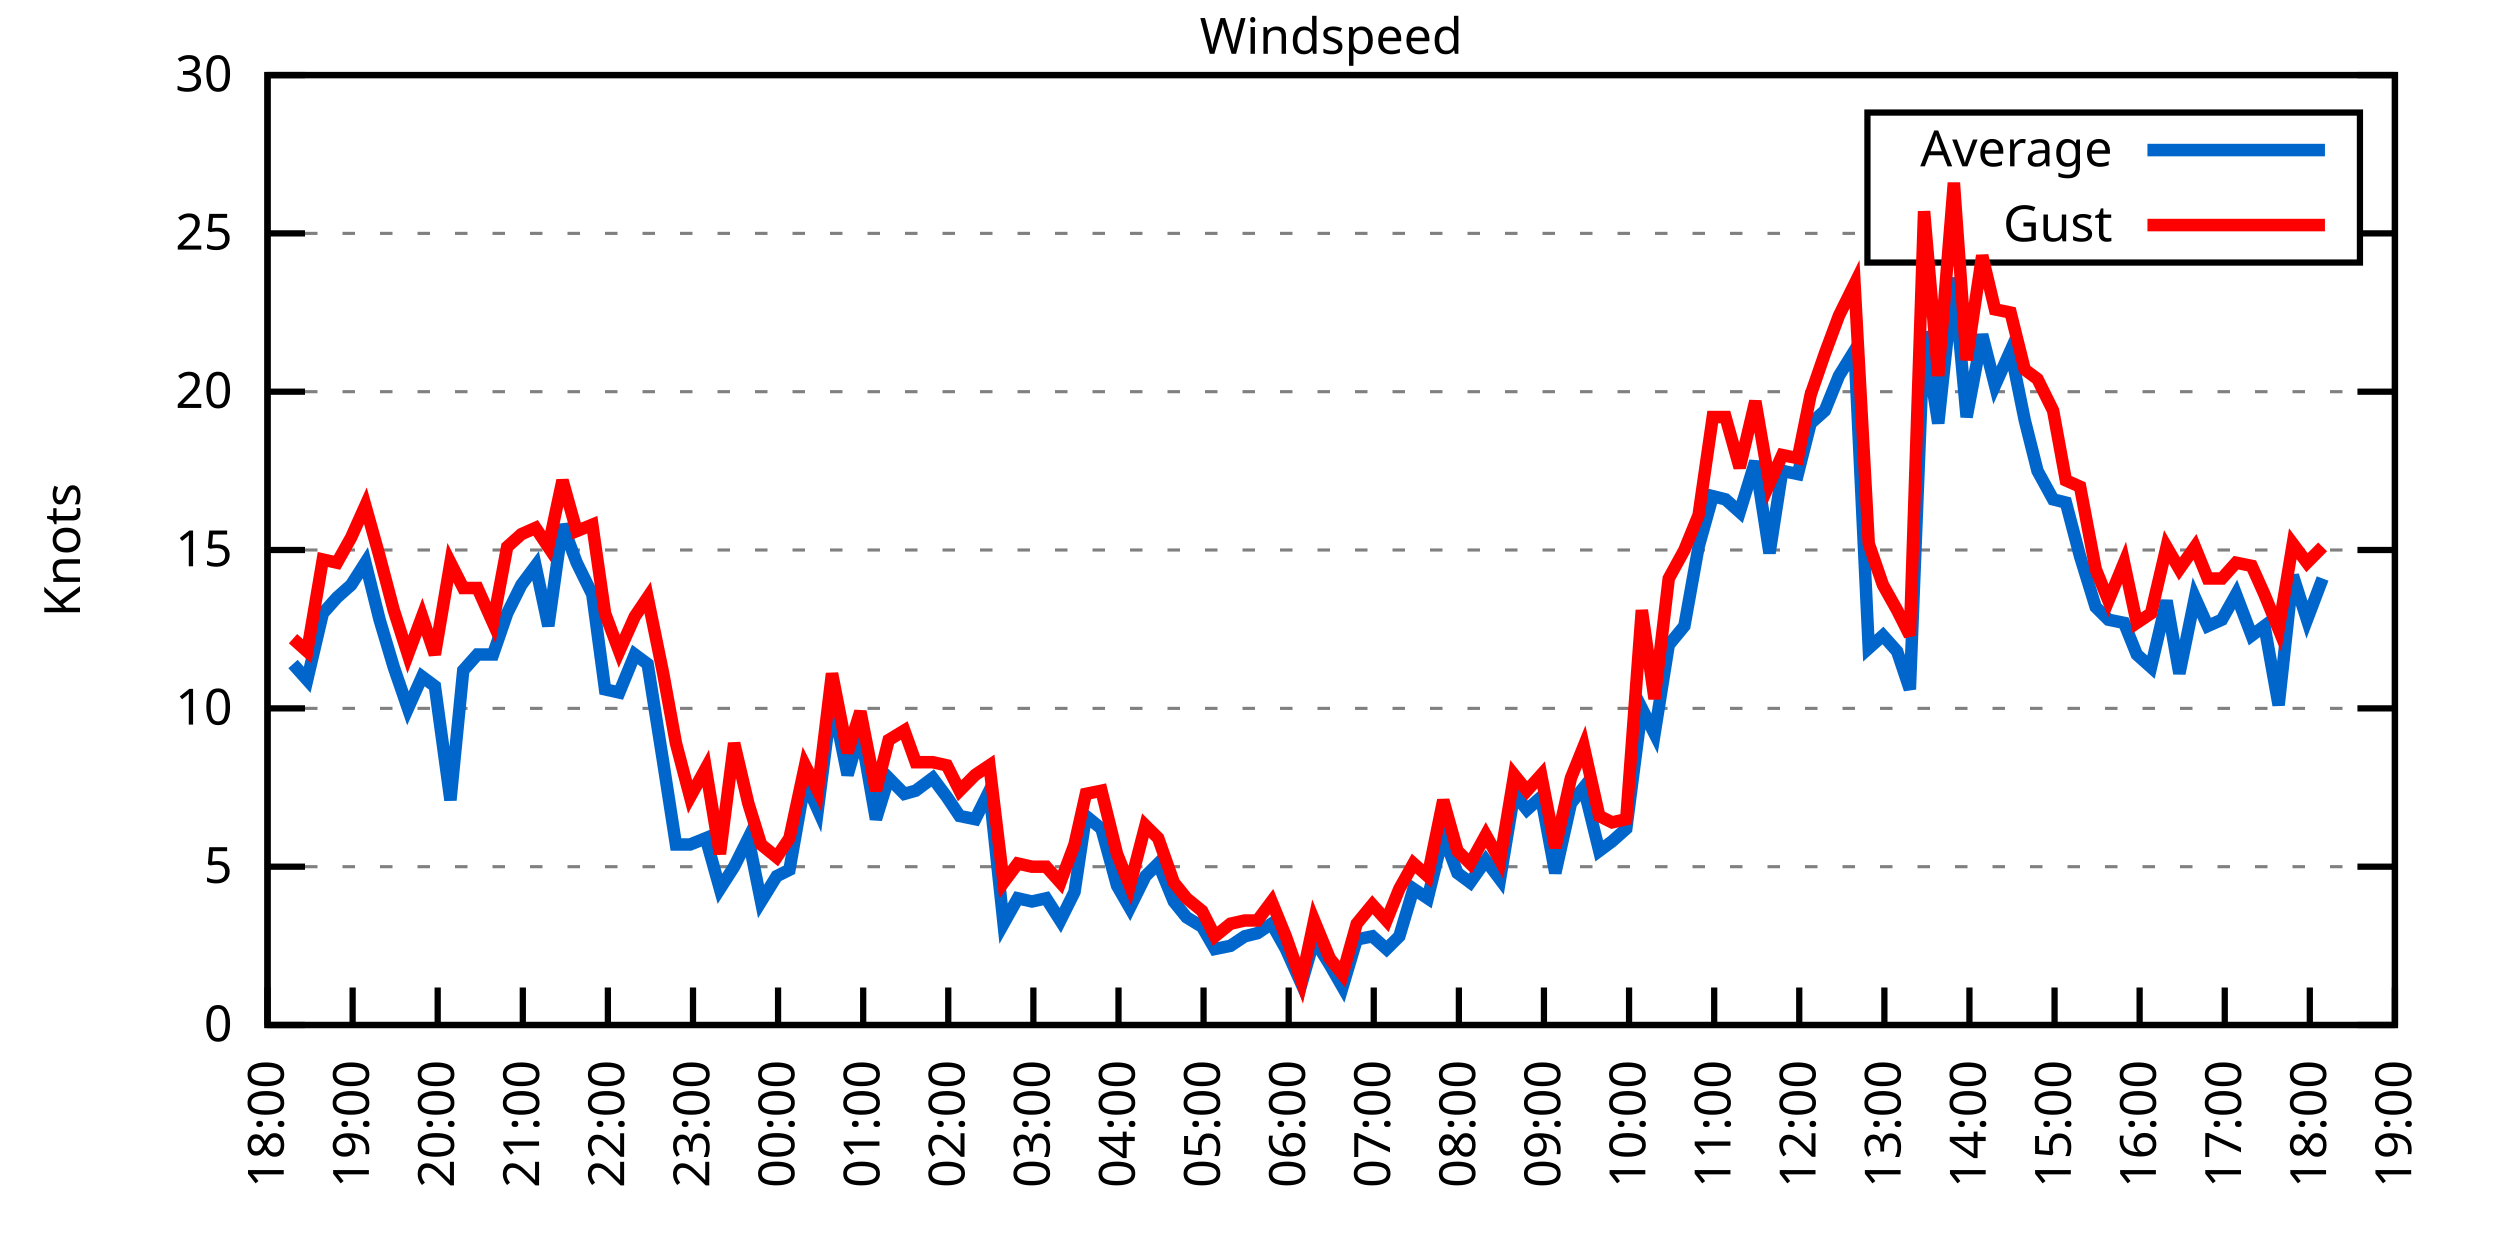
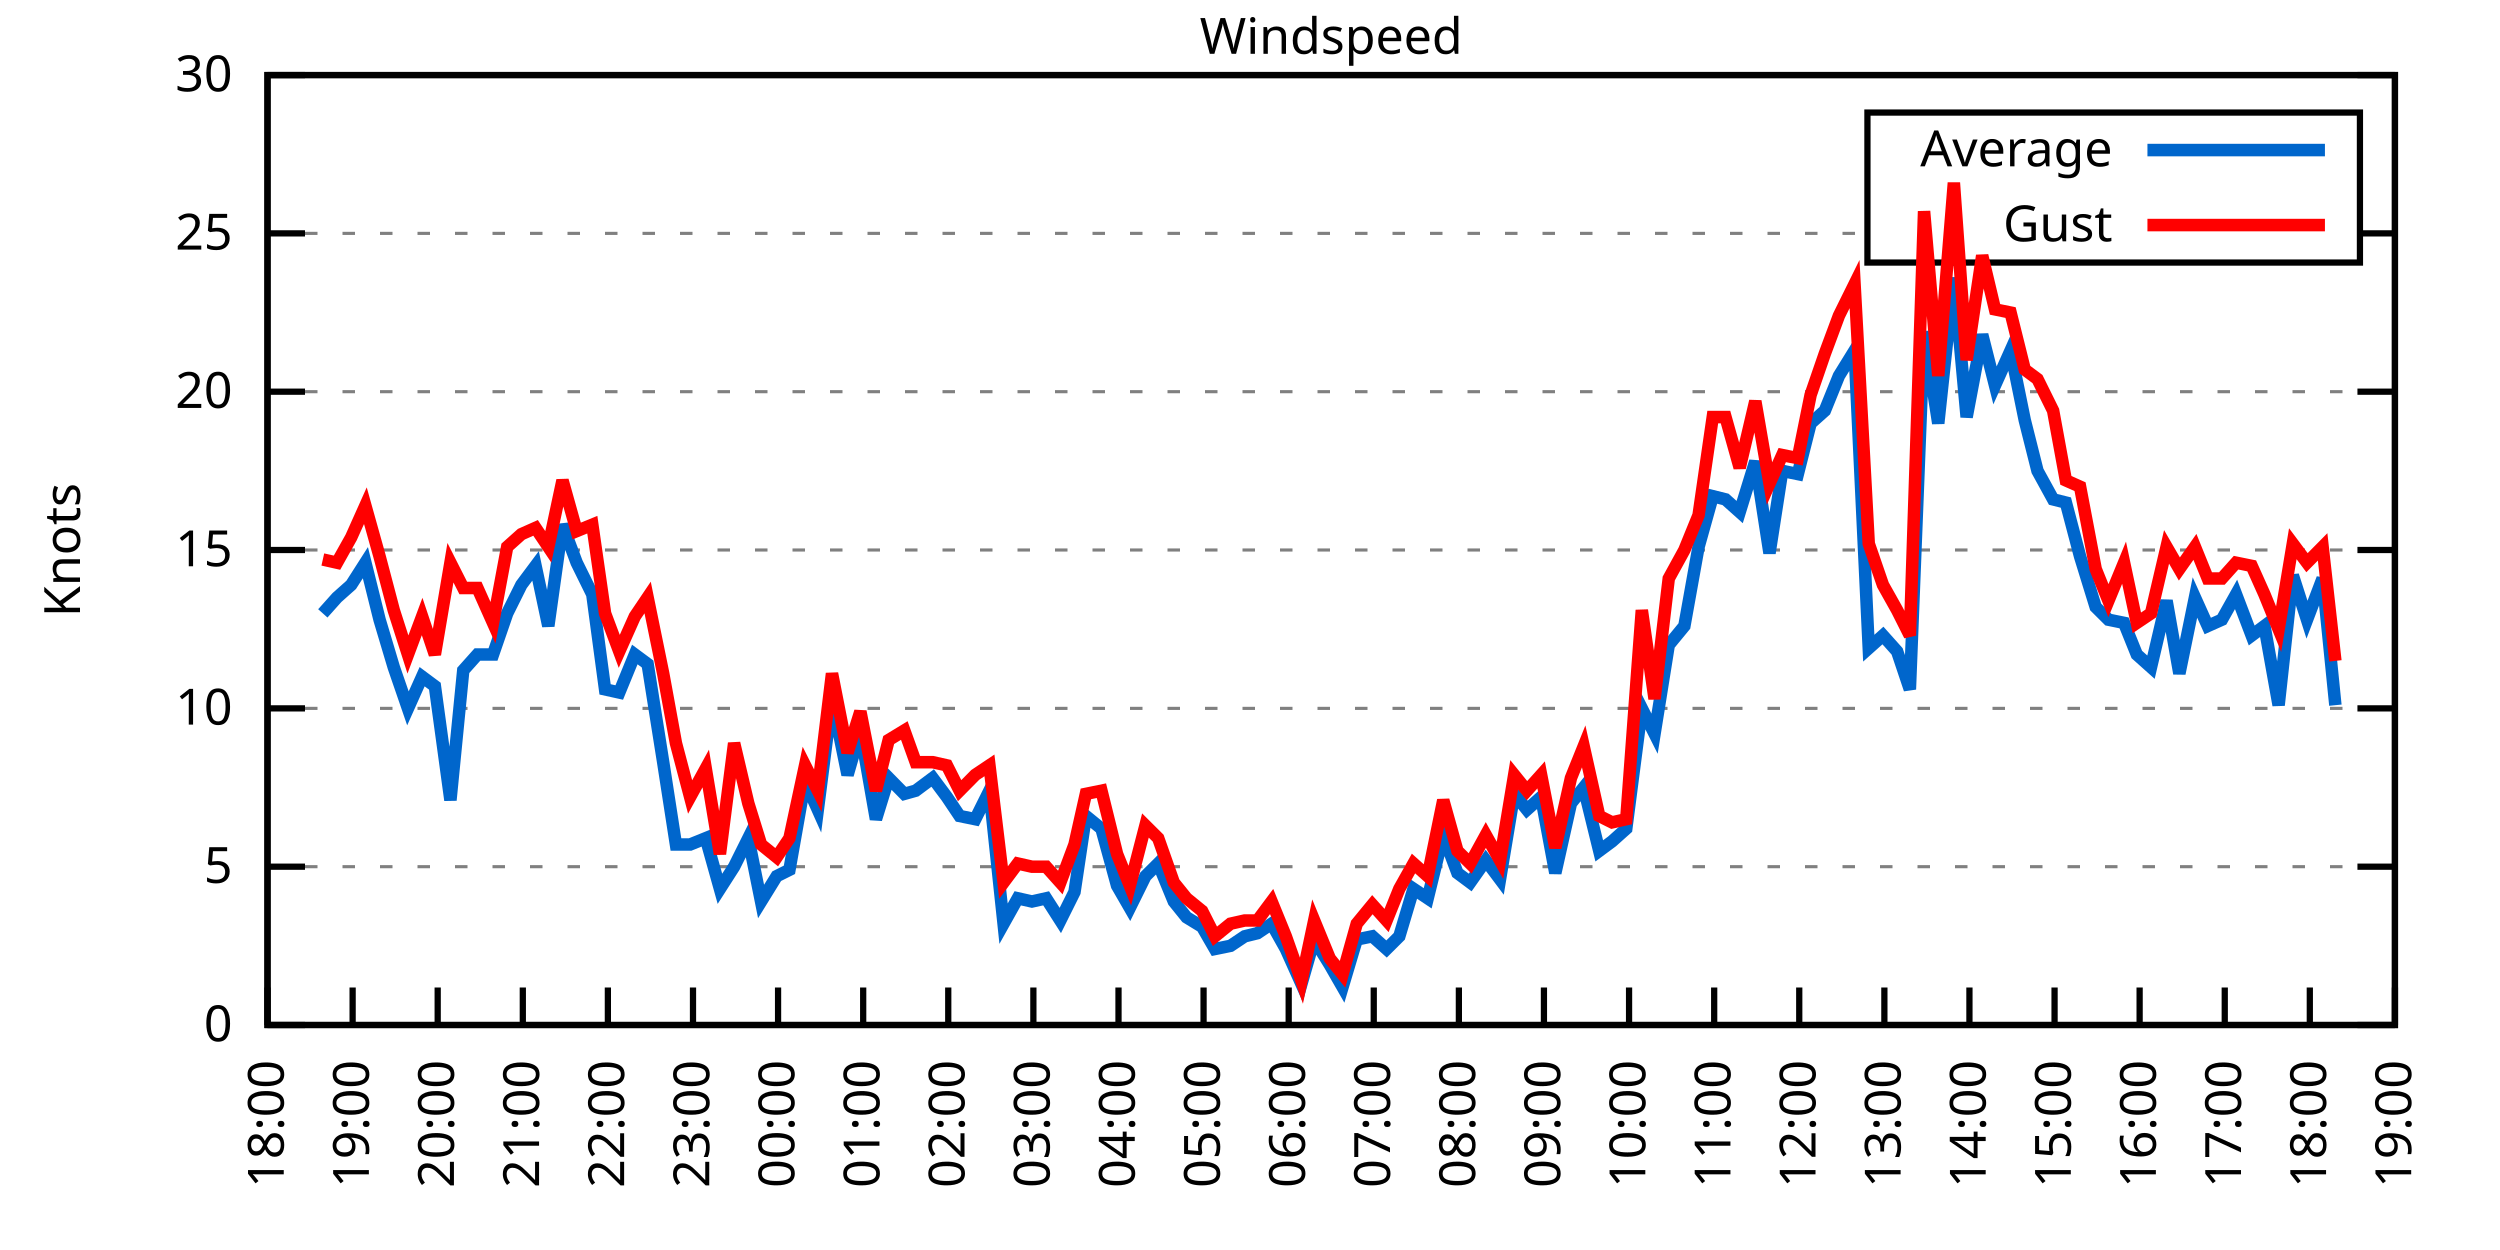
<svg xmlns="http://www.w3.org/2000/svg" xmlns:xlink="http://www.w3.org/1999/xlink" width="400" height="200" viewBox="0 0 400 200">
  <g id="gnuplot_canvas">
    <rect x="0" y="0" width="400" height="200" fill="none" />
    <defs>
      <circle id="gpDot" r="0.5" stroke-width="0.5" stroke="currentColor" />
      <path id="gpPt0" stroke-width="0.333" stroke="currentColor" d="M-1,0 h2 M0,-1 v2" />
      <path id="gpPt1" stroke-width="0.333" stroke="currentColor" d="M-1,-1 L1,1 M1,-1 L-1,1" />
      <path id="gpPt2" stroke-width="0.333" stroke="currentColor" d="M-1,0 L1,0 M0,-1 L0,1 M-1,-1 L1,1 M-1,1 L1,-1" />
      <rect id="gpPt3" stroke-width="0.333" stroke="currentColor" x="-1" y="-1" width="2" height="2" />
      <rect id="gpPt4" stroke-width="0.333" stroke="currentColor" fill="currentColor" x="-1" y="-1" width="2" height="2" />
      <circle id="gpPt5" stroke-width="0.333" stroke="currentColor" cx="0" cy="0" r="1" />
      <use xlink:href="#gpPt5" id="gpPt6" fill="currentColor" stroke="none" />
      <path id="gpPt7" stroke-width="0.333" stroke="currentColor" d="M0,-1.33 L-1.33,0.67 L1.33,0.67 z" />
      <use xlink:href="#gpPt7" id="gpPt8" fill="currentColor" stroke="none" />
      <use xlink:href="#gpPt7" id="gpPt9" stroke="currentColor" transform="rotate(180)" />
      <use xlink:href="#gpPt9" id="gpPt10" fill="currentColor" stroke="none" />
      <use xlink:href="#gpPt3" id="gpPt11" stroke="currentColor" transform="rotate(45)" />
      <use xlink:href="#gpPt11" id="gpPt12" fill="currentColor" stroke="none" />
      <path id="gpPt13" stroke-width="0.333" stroke="currentColor" d="M0,1.330 L1.265,0.411 L0.782,-1.067 L-0.782,-1.076 L-1.265,0.411 z" />
      <use xlink:href="#gpPt13" id="gpPt14" fill="currentColor" stroke="none" />
      <filter id="textbox" filterUnits="objectBoundingBox" x="0" y="0" height="1" width="1">
        <feFlood flood-color="white" flood-opacity="1" result="bgnd" />
        <feComposite in="SourceGraphic" in2="bgnd" operator="atop" />
      </filter>
      <filter id="greybox" filterUnits="objectBoundingBox" x="0" y="0" height="1" width="1">
        <feFlood flood-color="lightgrey" flood-opacity="1" result="grey" />
        <feComposite in="SourceGraphic" in2="grey" operator="atop" />
      </filter>
    </defs>
    <g fill="none" color="white" stroke="currentColor" stroke-width="1.00" stroke-linecap="butt" stroke-linejoin="miter">
</g>
    <g fill="none" color="black" stroke="currentColor" stroke-width="1.00" stroke-linecap="butt" stroke-linejoin="miter">
      <g stroke="none" shape-rendering="crispEdges">
        <polygon fill="rgb(255, 255, 255)" points="42.80,164.00 383.18,164.00 383.18,12.02 42.80,12.02 " />
      </g>
    </g>
    <g fill="none" color="black" stroke="currentColor" stroke-width="1.00" stroke-linecap="butt" stroke-linejoin="miter">
</g>
    <g fill="none" color="black" stroke="black" stroke-width="0.50" stroke-linecap="butt" stroke-linejoin="miter">
</g>
    <g fill="none" color="gray" stroke="currentColor" stroke-width="0.50" stroke-linecap="butt" stroke-linejoin="miter">
      <path stroke="gray" stroke-dasharray="2,4" class="gridline" d="M42.80,164.00 L383.19,164.00  " />
    </g>
    <g fill="none" color="gray" stroke="gray" stroke-width="1.00" stroke-linecap="butt" stroke-linejoin="miter">
</g>
    <g fill="none" color="black" stroke="currentColor" stroke-width="1.00" stroke-linecap="butt" stroke-linejoin="miter">
      <path stroke="black" d="M42.80,164.00 L48.80,164.00 M383.19,164.00 L377.19,164.00  " />
      <g transform="translate(37.20,166.60)" stroke="none" fill="black" font-family="Sans" font-size="8.00" text-anchor="end">
        <text>
          <tspan font-family="Sans"> 0</tspan>
        </text>
      </g>
    </g>
    <g fill="none" color="black" stroke="currentColor" stroke-width="1.00" stroke-linecap="butt" stroke-linejoin="miter">
</g>
    <g fill="none" color="black" stroke="black" stroke-width="0.50" stroke-linecap="butt" stroke-linejoin="miter">
</g>
    <g fill="none" color="gray" stroke="currentColor" stroke-width="0.50" stroke-linecap="butt" stroke-linejoin="miter">
      <path stroke="gray" stroke-dasharray="2,4" class="gridline" d="M42.80,138.67 L383.19,138.67  " />
    </g>
    <g fill="none" color="gray" stroke="gray" stroke-width="1.00" stroke-linecap="butt" stroke-linejoin="miter">
</g>
    <g fill="none" color="black" stroke="currentColor" stroke-width="1.00" stroke-linecap="butt" stroke-linejoin="miter">
      <path stroke="black" d="M42.80,138.67 L48.80,138.67 M383.19,138.67 L377.19,138.67  " />
      <g transform="translate(37.20,141.27)" stroke="none" fill="black" font-family="Sans" font-size="8.00" text-anchor="end">
        <text>
          <tspan font-family="Sans"> 5</tspan>
        </text>
      </g>
    </g>
    <g fill="none" color="black" stroke="currentColor" stroke-width="1.00" stroke-linecap="butt" stroke-linejoin="miter">
</g>
    <g fill="none" color="black" stroke="black" stroke-width="0.50" stroke-linecap="butt" stroke-linejoin="miter">
</g>
    <g fill="none" color="gray" stroke="currentColor" stroke-width="0.50" stroke-linecap="butt" stroke-linejoin="miter">
      <path stroke="gray" stroke-dasharray="2,4" class="gridline" d="M42.80,113.34 L383.19,113.34  " />
    </g>
    <g fill="none" color="gray" stroke="gray" stroke-width="1.00" stroke-linecap="butt" stroke-linejoin="miter">
</g>
    <g fill="none" color="black" stroke="currentColor" stroke-width="1.00" stroke-linecap="butt" stroke-linejoin="miter">
      <path stroke="black" d="M42.80,113.34 L48.80,113.34 M383.19,113.34 L377.19,113.34  " />
      <g transform="translate(37.20,115.94)" stroke="none" fill="black" font-family="Sans" font-size="8.00" text-anchor="end">
        <text>
          <tspan font-family="Sans"> 10</tspan>
        </text>
      </g>
    </g>
    <g fill="none" color="black" stroke="currentColor" stroke-width="1.00" stroke-linecap="butt" stroke-linejoin="miter">
</g>
    <g fill="none" color="black" stroke="black" stroke-width="0.50" stroke-linecap="butt" stroke-linejoin="miter">
</g>
    <g fill="none" color="gray" stroke="currentColor" stroke-width="0.50" stroke-linecap="butt" stroke-linejoin="miter">
      <path stroke="gray" stroke-dasharray="2,4" class="gridline" d="M42.80,88.00 L383.19,88.00  " />
    </g>
    <g fill="none" color="gray" stroke="gray" stroke-width="1.00" stroke-linecap="butt" stroke-linejoin="miter">
</g>
    <g fill="none" color="black" stroke="currentColor" stroke-width="1.00" stroke-linecap="butt" stroke-linejoin="miter">
      <path stroke="black" d="M42.80,88.00 L48.80,88.00 M383.19,88.00 L377.19,88.00  " />
      <g transform="translate(37.20,90.60)" stroke="none" fill="black" font-family="Sans" font-size="8.00" text-anchor="end">
        <text>
          <tspan font-family="Sans"> 15</tspan>
        </text>
      </g>
    </g>
    <g fill="none" color="black" stroke="currentColor" stroke-width="1.00" stroke-linecap="butt" stroke-linejoin="miter">
</g>
    <g fill="none" color="black" stroke="black" stroke-width="0.50" stroke-linecap="butt" stroke-linejoin="miter">
</g>
    <g fill="none" color="gray" stroke="currentColor" stroke-width="0.50" stroke-linecap="butt" stroke-linejoin="miter">
      <path stroke="gray" stroke-dasharray="2,4" class="gridline" d="M42.80,62.67 L383.19,62.67  " />
    </g>
    <g fill="none" color="gray" stroke="gray" stroke-width="1.00" stroke-linecap="butt" stroke-linejoin="miter">
</g>
    <g fill="none" color="black" stroke="currentColor" stroke-width="1.00" stroke-linecap="butt" stroke-linejoin="miter">
      <path stroke="black" d="M42.80,62.67 L48.80,62.67 M383.19,62.67 L377.19,62.67  " />
      <g transform="translate(37.20,65.27)" stroke="none" fill="black" font-family="Sans" font-size="8.00" text-anchor="end">
        <text>
          <tspan font-family="Sans"> 20</tspan>
        </text>
      </g>
    </g>
    <g fill="none" color="black" stroke="currentColor" stroke-width="1.00" stroke-linecap="butt" stroke-linejoin="miter">
</g>
    <g fill="none" color="black" stroke="black" stroke-width="0.50" stroke-linecap="butt" stroke-linejoin="miter">
</g>
    <g fill="none" color="gray" stroke="currentColor" stroke-width="0.50" stroke-linecap="butt" stroke-linejoin="miter">
      <path stroke="gray" stroke-dasharray="2,4" class="gridline" d="M42.80,37.34 L298.79,37.34 M377.59,37.34 L383.19,37.34  " />
    </g>
    <g fill="none" color="gray" stroke="gray" stroke-width="1.00" stroke-linecap="butt" stroke-linejoin="miter">
</g>
    <g fill="none" color="black" stroke="currentColor" stroke-width="1.00" stroke-linecap="butt" stroke-linejoin="miter">
      <path stroke="black" d="M42.80,37.34 L48.80,37.34 M383.19,37.34 L377.19,37.34  " />
      <g transform="translate(37.20,39.94)" stroke="none" fill="black" font-family="Sans" font-size="8.00" text-anchor="end">
        <text>
          <tspan font-family="Sans"> 25</tspan>
        </text>
      </g>
    </g>
    <g fill="none" color="black" stroke="currentColor" stroke-width="1.00" stroke-linecap="butt" stroke-linejoin="miter">
</g>
    <g fill="none" color="black" stroke="black" stroke-width="0.50" stroke-linecap="butt" stroke-linejoin="miter">
</g>
    <g fill="none" color="gray" stroke="currentColor" stroke-width="0.50" stroke-linecap="butt" stroke-linejoin="miter">
      <path stroke="gray" stroke-dasharray="2,4" class="gridline" d="M42.80,12.01 L383.19,12.01  " />
    </g>
    <g fill="none" color="gray" stroke="gray" stroke-width="1.00" stroke-linecap="butt" stroke-linejoin="miter">
</g>
    <g fill="none" color="black" stroke="currentColor" stroke-width="1.00" stroke-linecap="butt" stroke-linejoin="miter">
      <path stroke="black" d="M42.80,12.01 L48.80,12.01 M383.19,12.01 L377.19,12.01  " />
      <g transform="translate(37.20,14.61)" stroke="none" fill="black" font-family="Sans" font-size="8.00" text-anchor="end">
        <text>
          <tspan font-family="Sans"> 30</tspan>
        </text>
      </g>
    </g>
    <g fill="none" color="black" stroke="currentColor" stroke-width="1.00" stroke-linecap="butt" stroke-linejoin="miter">
      <path stroke="black" d="M42.80,164.00 L42.80,158.00  " />
      <g transform="translate(45.40,169.60) rotate(270.00)" stroke="none" fill="black" font-family="Sans" font-size="8.00" text-anchor="end">
        <text>
          <tspan font-family="Sans">18:00</tspan>
        </text>
      </g>
    </g>
    <g fill="none" color="black" stroke="currentColor" stroke-width="1.00" stroke-linecap="butt" stroke-linejoin="miter">
      <path stroke="black" d="M56.42,164.00 L56.42,158.00  " />
      <g transform="translate(59.02,169.60) rotate(270.00)" stroke="none" fill="black" font-family="Sans" font-size="8.00" text-anchor="end">
        <text>
          <tspan font-family="Sans">19:00</tspan>
        </text>
      </g>
    </g>
    <g fill="none" color="black" stroke="currentColor" stroke-width="1.00" stroke-linecap="butt" stroke-linejoin="miter">
      <path stroke="black" d="M70.03,164.00 L70.03,158.00  " />
      <g transform="translate(72.63,169.60) rotate(270.00)" stroke="none" fill="black" font-family="Sans" font-size="8.00" text-anchor="end">
        <text>
          <tspan font-family="Sans">20:00</tspan>
        </text>
      </g>
    </g>
    <g fill="none" color="black" stroke="currentColor" stroke-width="1.00" stroke-linecap="butt" stroke-linejoin="miter">
      <path stroke="black" d="M83.65,164.00 L83.65,158.00  " />
      <g transform="translate(86.25,169.60) rotate(270.00)" stroke="none" fill="black" font-family="Sans" font-size="8.00" text-anchor="end">
        <text>
          <tspan font-family="Sans">21:00</tspan>
        </text>
      </g>
    </g>
    <g fill="none" color="black" stroke="currentColor" stroke-width="1.00" stroke-linecap="butt" stroke-linejoin="miter">
      <path stroke="black" d="M97.26,164.00 L97.26,158.00  " />
      <g transform="translate(99.86,169.60) rotate(270.00)" stroke="none" fill="black" font-family="Sans" font-size="8.00" text-anchor="end">
        <text>
          <tspan font-family="Sans">22:00</tspan>
        </text>
      </g>
    </g>
    <g fill="none" color="black" stroke="currentColor" stroke-width="1.00" stroke-linecap="butt" stroke-linejoin="miter">
      <path stroke="black" d="M110.88,164.00 L110.88,158.00  " />
      <g transform="translate(113.48,169.60) rotate(270.00)" stroke="none" fill="black" font-family="Sans" font-size="8.00" text-anchor="end">
        <text>
          <tspan font-family="Sans">23:00</tspan>
        </text>
      </g>
    </g>
    <g fill="none" color="black" stroke="currentColor" stroke-width="1.00" stroke-linecap="butt" stroke-linejoin="miter">
      <path stroke="black" d="M124.49,164.00 L124.49,158.00  " />
      <g transform="translate(127.09,169.60) rotate(270.00)" stroke="none" fill="black" font-family="Sans" font-size="8.00" text-anchor="end">
        <text>
          <tspan font-family="Sans">00:00</tspan>
        </text>
      </g>
    </g>
    <g fill="none" color="black" stroke="currentColor" stroke-width="1.00" stroke-linecap="butt" stroke-linejoin="miter">
      <path stroke="black" d="M138.11,164.00 L138.11,158.00  " />
      <g transform="translate(140.71,169.60) rotate(270.00)" stroke="none" fill="black" font-family="Sans" font-size="8.00" text-anchor="end">
        <text>
          <tspan font-family="Sans">01:00</tspan>
        </text>
      </g>
    </g>
    <g fill="none" color="black" stroke="currentColor" stroke-width="1.00" stroke-linecap="butt" stroke-linejoin="miter">
      <path stroke="black" d="M151.72,164.00 L151.72,158.00  " />
      <g transform="translate(154.32,169.60) rotate(270.00)" stroke="none" fill="black" font-family="Sans" font-size="8.00" text-anchor="end">
        <text>
          <tspan font-family="Sans">02:00</tspan>
        </text>
      </g>
    </g>
    <g fill="none" color="black" stroke="currentColor" stroke-width="1.00" stroke-linecap="butt" stroke-linejoin="miter">
      <path stroke="black" d="M165.34,164.00 L165.34,158.00  " />
      <g transform="translate(167.94,169.60) rotate(270.00)" stroke="none" fill="black" font-family="Sans" font-size="8.00" text-anchor="end">
        <text>
          <tspan font-family="Sans">03:00</tspan>
        </text>
      </g>
    </g>
    <g fill="none" color="black" stroke="currentColor" stroke-width="1.00" stroke-linecap="butt" stroke-linejoin="miter">
      <path stroke="black" d="M178.96,164.00 L178.96,158.00  " />
      <g transform="translate(181.56,169.60) rotate(270.00)" stroke="none" fill="black" font-family="Sans" font-size="8.00" text-anchor="end">
        <text>
          <tspan font-family="Sans">04:00</tspan>
        </text>
      </g>
    </g>
    <g fill="none" color="black" stroke="currentColor" stroke-width="1.00" stroke-linecap="butt" stroke-linejoin="miter">
      <path stroke="black" d="M192.57,164.00 L192.57,158.00  " />
      <g transform="translate(195.17,169.60) rotate(270.00)" stroke="none" fill="black" font-family="Sans" font-size="8.00" text-anchor="end">
        <text>
          <tspan font-family="Sans">05:00</tspan>
        </text>
      </g>
    </g>
    <g fill="none" color="black" stroke="currentColor" stroke-width="1.00" stroke-linecap="butt" stroke-linejoin="miter">
      <path stroke="black" d="M206.19,164.00 L206.19,158.00  " />
      <g transform="translate(208.79,169.60) rotate(270.00)" stroke="none" fill="black" font-family="Sans" font-size="8.00" text-anchor="end">
        <text>
          <tspan font-family="Sans">06:00</tspan>
        </text>
      </g>
    </g>
    <g fill="none" color="black" stroke="currentColor" stroke-width="1.00" stroke-linecap="butt" stroke-linejoin="miter">
      <path stroke="black" d="M219.80,164.00 L219.80,158.00  " />
      <g transform="translate(222.40,169.60) rotate(270.00)" stroke="none" fill="black" font-family="Sans" font-size="8.00" text-anchor="end">
        <text>
          <tspan font-family="Sans">07:00</tspan>
        </text>
      </g>
    </g>
    <g fill="none" color="black" stroke="currentColor" stroke-width="1.00" stroke-linecap="butt" stroke-linejoin="miter">
      <path stroke="black" d="M233.42,164.00 L233.42,158.00  " />
      <g transform="translate(236.02,169.60) rotate(270.00)" stroke="none" fill="black" font-family="Sans" font-size="8.00" text-anchor="end">
        <text>
          <tspan font-family="Sans">08:00</tspan>
        </text>
      </g>
    </g>
    <g fill="none" color="black" stroke="currentColor" stroke-width="1.00" stroke-linecap="butt" stroke-linejoin="miter">
      <path stroke="black" d="M247.03,164.00 L247.03,158.00  " />
      <g transform="translate(249.63,169.60) rotate(270.00)" stroke="none" fill="black" font-family="Sans" font-size="8.00" text-anchor="end">
        <text>
          <tspan font-family="Sans">09:00</tspan>
        </text>
      </g>
    </g>
    <g fill="none" color="black" stroke="currentColor" stroke-width="1.00" stroke-linecap="butt" stroke-linejoin="miter">
      <path stroke="black" d="M260.65,164.00 L260.65,158.00  " />
      <g transform="translate(263.25,169.60) rotate(270.00)" stroke="none" fill="black" font-family="Sans" font-size="8.00" text-anchor="end">
        <text>
          <tspan font-family="Sans">10:00</tspan>
        </text>
      </g>
    </g>
    <g fill="none" color="black" stroke="currentColor" stroke-width="1.00" stroke-linecap="butt" stroke-linejoin="miter">
      <path stroke="black" d="M274.27,164.00 L274.27,158.00  " />
      <g transform="translate(276.87,169.60) rotate(270.00)" stroke="none" fill="black" font-family="Sans" font-size="8.00" text-anchor="end">
        <text>
          <tspan font-family="Sans">11:00</tspan>
        </text>
      </g>
    </g>
    <g fill="none" color="black" stroke="currentColor" stroke-width="1.00" stroke-linecap="butt" stroke-linejoin="miter">
      <path stroke="black" d="M287.88,164.00 L287.88,158.00  " />
      <g transform="translate(290.48,169.60) rotate(270.00)" stroke="none" fill="black" font-family="Sans" font-size="8.00" text-anchor="end">
        <text>
          <tspan font-family="Sans">12:00</tspan>
        </text>
      </g>
    </g>
    <g fill="none" color="black" stroke="currentColor" stroke-width="1.00" stroke-linecap="butt" stroke-linejoin="miter">
      <path stroke="black" d="M301.50,164.00 L301.50,158.00  " />
      <g transform="translate(304.10,169.60) rotate(270.00)" stroke="none" fill="black" font-family="Sans" font-size="8.00" text-anchor="end">
        <text>
          <tspan font-family="Sans">13:00</tspan>
        </text>
      </g>
    </g>
    <g fill="none" color="black" stroke="currentColor" stroke-width="1.00" stroke-linecap="butt" stroke-linejoin="miter">
      <path stroke="black" d="M315.11,164.00 L315.11,158.00  " />
      <g transform="translate(317.71,169.60) rotate(270.00)" stroke="none" fill="black" font-family="Sans" font-size="8.00" text-anchor="end">
        <text>
          <tspan font-family="Sans">14:00</tspan>
        </text>
      </g>
    </g>
    <g fill="none" color="black" stroke="currentColor" stroke-width="1.00" stroke-linecap="butt" stroke-linejoin="miter">
      <path stroke="black" d="M328.73,164.00 L328.73,158.00  " />
      <g transform="translate(331.33,169.60) rotate(270.00)" stroke="none" fill="black" font-family="Sans" font-size="8.00" text-anchor="end">
        <text>
          <tspan font-family="Sans">15:00</tspan>
        </text>
      </g>
    </g>
    <g fill="none" color="black" stroke="currentColor" stroke-width="1.00" stroke-linecap="butt" stroke-linejoin="miter">
      <path stroke="black" d="M342.34,164.00 L342.34,158.00  " />
      <g transform="translate(344.94,169.60) rotate(270.00)" stroke="none" fill="black" font-family="Sans" font-size="8.00" text-anchor="end">
        <text>
          <tspan font-family="Sans">16:00</tspan>
        </text>
      </g>
    </g>
    <g fill="none" color="black" stroke="currentColor" stroke-width="1.00" stroke-linecap="butt" stroke-linejoin="miter">
      <path stroke="black" d="M355.96,164.00 L355.96,158.00  " />
      <g transform="translate(358.56,169.60) rotate(270.00)" stroke="none" fill="black" font-family="Sans" font-size="8.00" text-anchor="end">
        <text>
          <tspan font-family="Sans">17:00</tspan>
        </text>
      </g>
    </g>
    <g fill="none" color="black" stroke="currentColor" stroke-width="1.00" stroke-linecap="butt" stroke-linejoin="miter">
      <path stroke="black" d="M369.57,164.00 L369.57,158.00  " />
      <g transform="translate(372.17,169.60) rotate(270.00)" stroke="none" fill="black" font-family="Sans" font-size="8.00" text-anchor="end">
        <text>
          <tspan font-family="Sans">18:00</tspan>
        </text>
      </g>
    </g>
    <g fill="none" color="black" stroke="currentColor" stroke-width="1.00" stroke-linecap="butt" stroke-linejoin="miter">
      <path stroke="black" d="M383.19,164.00 L383.19,158.00  " />
      <g transform="translate(385.79,169.60) rotate(270.00)" stroke="none" fill="black" font-family="Sans" font-size="8.00" text-anchor="end">
        <text>
          <tspan font-family="Sans">19:00</tspan>
        </text>
      </g>
    </g>
    <g fill="none" color="black" stroke="currentColor" stroke-width="1.00" stroke-linecap="butt" stroke-linejoin="miter">
</g>
    <g fill="none" color="black" stroke="currentColor" stroke-width="1.00" stroke-linecap="butt" stroke-linejoin="miter">
      <path stroke="black" d="M42.80,12.01 L42.80,164.00 L383.19,164.00 L383.19,12.01 L42.80,12.01 Z  " />
    </g>
    <g fill="none" color="black" stroke="currentColor" stroke-width="1.00" stroke-linecap="butt" stroke-linejoin="miter">
</g>
    <g fill="none" color="black" stroke="currentColor" stroke-width="1.00" stroke-linecap="butt" stroke-linejoin="miter">
      <path stroke="black" d="M298.79,42.01 L298.79,18.01 L377.59,18.01 L377.59,42.01 L298.79,42.01 Z  " />
    </g>
    <g id="Windspeed_plot_1">
      <g fill="none" color="white" stroke="black" stroke-width="2.00" stroke-linecap="butt" stroke-linejoin="miter">
</g>
      <g fill="none" color="black" stroke="currentColor" stroke-width="2.00" stroke-linecap="butt" stroke-linejoin="miter">
        <g transform="translate(337.99,26.61)" stroke="none" fill="black" font-family="Sans" font-size="8.00" text-anchor="end">
          <text>
            <tspan font-family="Sans">Average</tspan>
          </text>
        </g>
      </g>
      <g fill="none" color="black" stroke="currentColor" stroke-width="2.00" stroke-linecap="butt" stroke-linejoin="miter">
-         <path stroke="rgb(  0, 102, 204)" d="M343.59,24.01 L371.99,24.01 M46.88,106.24 L49.15,108.78 L51.65,98.14 L53.92,95.60 L56.19,93.58 L58.46,90.03   L60.73,99.15 L63.00,106.75 L65.27,113.34 L67.54,108.27 L69.58,109.79 L72.07,128.03 L74.12,107.26 L76.39,104.72   L78.88,104.72 L81.15,98.14 L83.42,93.58 L85.69,90.54 L87.73,100.16 L90.00,83.95 L92.27,90.03 L94.77,95.10   L96.81,110.30 L99.08,110.80 L101.57,104.72 L103.62,106.24 L106.11,121.95 L108.15,135.12 L110.42,135.12 L112.92,134.11   L115.19,142.21 L117.46,138.67 L119.73,134.11 L121.77,144.24 L124.27,140.19 L126.31,139.17 L128.81,124.99 L130.85,129.55   L133.12,111.82 L135.61,123.98 L137.66,116.88 L140.15,131.07 L142.19,124.48 L144.69,127.02 L146.51,126.51 L149.23,124.48   L151.50,127.52 L153.54,130.56 L156.04,131.07 L158.31,126.51 L160.57,147.79 L162.84,143.73 L165.11,144.24 L167.38,143.73   L169.65,147.28 L171.92,142.72 L173.74,130.56 L176.23,132.59 L178.73,141.71 L180.77,145.25 L183.27,140.19 L185.31,138.16   L187.81,144.24 L189.85,146.77 L192.34,148.29 L194.39,151.84 L196.88,151.33 L199.15,149.81 L201.19,149.31 L203.46,147.79   L205.73,151.84 L208.23,157.41 L210.27,150.32 L212.77,154.37 L214.81,157.92 L217.08,150.32 L219.58,149.81 L221.85,151.84   L223.89,149.81 L226.16,142.21 L228.43,143.73 L230.92,133.60 L233.19,139.68 L235.23,141.20 L237.73,137.66 L240.00,140.69   L242.27,127.02 L244.31,129.55 L246.58,127.52 L248.85,139.68 L251.35,128.54 L253.39,126.00 L255.88,136.14 L257.93,134.62   L260.20,132.59 L262.69,113.34 L264.73,117.39 L267.00,103.20 L269.50,100.16 L271.77,87.50 L274.04,79.39 L276.08,79.90   L278.35,81.93 L280.85,73.82 L283.12,88.51 L285.16,75.34 L287.65,75.85 L289.70,67.74 L291.97,65.71 L294.23,60.14   L296.73,56.09 L299.00,103.71 L301.27,101.68 L303.54,104.22 L305.58,110.30 L307.85,53.05 L310.12,67.74 L312.62,44.43   L314.66,66.73 L317.15,53.55 L319.20,61.66 L321.69,56.09 L323.96,67.23 L326.00,75.34 L328.50,79.90 L330.54,80.41   L332.81,89.02 L335.31,97.12 L337.35,99.15 L339.85,99.66 L341.89,104.72 L344.16,106.75 L346.65,96.11 L348.70,107.76   L351.19,95.60 L353.24,100.16 L355.50,99.15 L357.77,95.10 L360.27,101.68 L362.31,100.16 L364.58,112.83 L366.85,92.06   L369.12,99.15 L371.62,92.56  " />
+         <path stroke="rgb(  0, 102, 204)" d="M343.59,24.01 L371.99,24.01 M51.65,98.14 L53.92,95.60 L56.19,93.58 L58.46,90.03 L60.73,99.15 L63.00,106.75   L65.27,113.34 L67.54,108.27 L69.58,109.79 L72.07,128.03 L74.12,107.26 L76.39,104.72 L78.88,104.72 L81.15,98.14   L83.42,93.58 L85.69,90.54 L87.73,100.16 L90.00,83.95 L92.27,90.03 L94.77,95.10 L96.81,110.30 L99.08,110.80   L101.57,104.72 L103.62,106.24 L106.11,121.95 L108.15,135.12 L110.42,135.12 L112.92,134.11 L115.19,142.21 L117.46,138.67   L119.73,134.11 L121.77,144.24 L124.27,140.19 L126.31,139.17 L128.81,124.99 L130.85,129.55 L133.12,111.82 L135.61,123.98   L137.66,116.88 L140.15,131.07 L142.19,124.48 L144.69,127.02 L146.51,126.51 L149.23,124.48 L151.50,127.52 L153.54,130.56   L156.04,131.07 L158.31,126.51 L160.57,147.79 L162.84,143.73 L165.11,144.24 L167.38,143.73 L169.65,147.28 L171.92,142.72   L173.74,130.56 L176.23,132.59 L178.73,141.71 L180.77,145.25 L183.27,140.19 L185.31,138.16 L187.81,144.24 L189.85,146.77   L192.34,148.29 L194.39,151.84 L196.88,151.33 L199.15,149.81 L201.19,149.31 L203.46,147.79 L205.73,151.84 L208.23,157.41   L210.27,150.32 L212.77,154.37 L214.81,157.92 L217.08,150.32 L219.58,149.81 L221.85,151.84 L223.89,149.81 L226.16,142.21   L228.43,143.73 L230.92,133.60 L233.19,139.68 L235.23,141.20 L237.73,137.66 L240.00,140.69 L242.27,127.02 L244.31,129.55   L246.58,127.52 L248.85,139.68 L251.35,128.54 L253.39,126.00 L255.88,136.14 L257.93,134.62 L260.20,132.59 L262.69,113.34   L264.73,117.39 L267.00,103.20 L269.50,100.16 L271.77,87.50 L274.04,79.39 L276.08,79.90 L278.35,81.93 L280.85,73.82   L283.12,88.51 L285.16,75.34 L287.65,75.85 L289.70,67.74 L291.97,65.71 L294.23,60.14 L296.73,56.09 L299.00,103.71   L301.27,101.68 L303.54,104.22 L305.58,110.30 L307.85,53.05 L310.12,67.74 L312.62,44.43 L314.66,66.73 L317.15,53.55   L319.20,61.66 L321.69,56.09 L323.96,67.23 L326.00,75.34 L328.50,79.90 L330.54,80.41 L332.81,89.02 L335.31,97.12   L337.35,99.15 L339.85,99.66 L341.89,104.72 L344.16,106.75 L346.65,96.11 L348.70,107.76 L351.19,95.60 L353.24,100.16   L355.50,99.15 L357.77,95.10 L360.27,101.68 L362.31,100.16 L364.58,112.83 L366.85,92.06 L369.12,99.15 L371.62,92.56   L373.66,112.83  " />
      </g>
    </g>
    <g id="Windspeed_plot_2">
      <g fill="none" color="black" stroke="currentColor" stroke-width="2.00" stroke-linecap="butt" stroke-linejoin="miter">
        <g transform="translate(337.99,38.61)" stroke="none" fill="black" font-family="Sans" font-size="8.00" text-anchor="end">
          <text>
            <tspan font-family="Sans">Gust</tspan>
          </text>
        </g>
      </g>
      <g fill="none" color="black" stroke="currentColor" stroke-width="2.00" stroke-linecap="butt" stroke-linejoin="miter">
-         <path stroke="rgb(255,   0,   0)" d="M343.59,36.01 L371.99,36.01 M46.88,102.19 L49.15,104.22 L51.65,89.52 L53.92,90.03 L56.19,85.98 L58.46,80.91   L60.73,89.02 L63.00,97.63 L65.27,104.72 L67.54,98.64 L69.58,104.72 L72.07,90.03 L74.12,94.08 L76.39,94.08   L78.88,99.66 L81.15,87.50 L83.42,85.47 L85.69,84.46 L87.73,87.50 L90.00,76.86 L92.27,84.97 L94.77,83.95   L96.81,98.14 L99.08,104.22 L101.57,98.64 L103.62,95.60 L106.11,107.76 L108.15,118.91 L110.42,127.52 L112.92,122.96   L115.19,136.64 L117.46,118.91 L119.73,128.54 L121.77,135.12 L124.27,137.15 L126.31,134.11 L128.81,122.46 L130.85,126.51   L133.12,107.76 L135.61,120.43 L137.66,113.84 L140.15,126.51 L142.19,118.40 L144.69,116.88 L146.51,121.95 L149.23,121.95   L151.50,122.46 L153.54,126.51 L156.04,123.98 L158.31,122.46 L160.57,141.20 L162.84,138.16 L165.11,138.67 L167.38,138.67   L169.65,141.20 L171.92,135.12 L173.74,127.02 L176.23,126.51 L178.73,136.64 L180.77,141.71 L183.27,132.08 L185.31,134.11   L187.81,141.20 L189.85,143.73 L192.34,145.76 L194.39,149.81 L196.88,147.79 L199.15,147.28 L201.19,147.28 L203.46,144.24   L205.73,149.81 L208.23,156.91 L210.27,147.28 L212.77,153.36 L214.81,155.89 L217.08,147.79 L219.58,144.75 L221.85,147.28   L223.89,142.21 L226.16,138.16 L228.43,140.19 L230.92,128.03 L233.19,136.14 L235.23,138.16 L237.73,133.60 L240.00,137.66   L242.27,123.98 L244.31,126.51 L246.58,123.98 L248.85,135.63 L251.35,124.48 L253.39,119.42 L255.88,130.56 L257.93,131.58   L260.20,131.07 L262.69,97.63 L264.73,111.82 L267.00,92.56 L269.50,88.00 L271.77,82.43 L274.04,66.73 L276.08,66.73   L278.35,74.83 L280.85,64.19 L283.12,77.37 L285.16,72.81 L287.65,73.31 L289.70,63.18 L291.97,56.59 L294.23,50.51   L296.73,45.45 L299.00,86.99 L301.27,93.58 L303.54,97.63 L305.58,101.68 L307.85,33.80 L310.12,60.14 L312.62,29.24   L314.66,57.61 L317.15,40.89 L319.20,49.50 L321.69,50.01 L323.96,59.13 L326.00,60.65 L328.50,65.71 L330.54,76.86   L332.81,77.87 L335.31,91.04 L337.35,96.11 L339.85,90.03 L341.89,99.66 L344.16,98.14 L346.65,87.50 L348.70,91.04   L351.19,87.50 L353.24,92.56 L355.50,92.56 L357.77,90.03 L360.27,90.54 L362.31,95.10 L364.58,100.67 L366.85,86.99   L369.12,90.03 L371.62,87.50  " />
+         <path stroke="rgb(255,   0,   0)" d="M343.59,36.01 L371.99,36.01 M51.65,89.52 L53.92,90.03 L56.19,85.98 L58.46,80.91 L60.73,89.02 L63.00,97.63   L65.27,104.72 L67.54,98.64 L69.58,104.72 L72.07,90.03 L74.12,94.08 L76.39,94.08 L78.88,99.66 L81.15,87.50   L83.42,85.47 L85.69,84.46 L87.73,87.50 L90.00,76.86 L92.27,84.97 L94.77,83.95 L96.81,98.14 L99.08,104.22   L101.57,98.64 L103.62,95.60 L106.11,107.76 L108.15,118.91 L110.42,127.52 L112.92,122.96 L115.19,136.64 L117.46,118.91   L119.73,128.54 L121.77,135.12 L124.27,137.15 L126.31,134.11 L128.81,122.46 L130.85,126.51 L133.12,107.76 L135.61,120.43   L137.66,113.84 L140.15,126.51 L142.19,118.40 L144.69,116.88 L146.51,121.95 L149.23,121.95 L151.50,122.46 L153.54,126.51   L156.04,123.98 L158.31,122.46 L160.57,141.20 L162.84,138.16 L165.11,138.67 L167.38,138.67 L169.65,141.20 L171.92,135.12   L173.74,127.02 L176.23,126.51 L178.73,136.64 L180.77,141.71 L183.27,132.08 L185.31,134.11 L187.81,141.20 L189.85,143.73   L192.34,145.76 L194.39,149.81 L196.88,147.79 L199.15,147.28 L201.19,147.28 L203.46,144.24 L205.73,149.81 L208.23,156.91   L210.27,147.28 L212.77,153.36 L214.81,155.89 L217.08,147.79 L219.58,144.75 L221.85,147.28 L223.89,142.21 L226.16,138.16   L228.43,140.19 L230.92,128.03 L233.19,136.14 L235.23,138.16 L237.73,133.60 L240.00,137.66 L242.27,123.98 L244.31,126.51   L246.58,123.98 L248.85,135.63 L251.35,124.48 L253.39,119.42 L255.88,130.56 L257.93,131.58 L260.20,131.07 L262.69,97.63   L264.73,111.82 L267.00,92.56 L269.50,88.00 L271.77,82.43 L274.04,66.73 L276.08,66.73 L278.35,74.83 L280.85,64.19   L283.12,77.37 L285.16,72.81 L287.65,73.31 L289.70,63.18 L291.97,56.59 L294.23,50.51 L296.73,45.45 L299.00,86.99   L301.27,93.58 L303.54,97.63 L305.58,101.68 L307.85,33.80 L310.12,60.14 L312.62,29.24 L314.66,57.61 L317.15,40.89   L319.20,49.50 L321.69,50.01 L323.96,59.13 L326.00,60.65 L328.50,65.71 L330.54,76.86 L332.81,77.87 L335.31,91.04   L337.35,96.11 L339.85,90.03 L341.89,99.66 L344.16,98.14 L346.65,87.50 L348.70,91.04 L351.19,87.50 L353.24,92.56   L355.50,92.56 L357.77,90.03 L360.27,90.54 L362.31,95.10 L364.58,100.67 L366.85,86.99 L369.12,90.03 L371.62,87.50   L373.66,105.74  " />
      </g>
    </g>
    <g fill="none" color="black" stroke="currentColor" stroke-width="2.00" stroke-linecap="butt" stroke-linejoin="miter">
</g>
    <g fill="none" color="black" stroke="black" stroke-width="1.00" stroke-linecap="butt" stroke-linejoin="miter">
</g>
    <g fill="none" color="black" stroke="currentColor" stroke-width="1.00" stroke-linecap="butt" stroke-linejoin="miter">
      <path stroke="black" d="M42.80,12.01 L42.80,164.00 L383.19,164.00 L383.19,12.01 L42.80,12.01 Z  " />
      <g transform="translate(12.80,88.01) rotate(270.00)" stroke="none" fill="black" font-family="Sans" font-size="8.00" text-anchor="middle">
        <text>
          <tspan font-family="Sans">Knots</tspan>
        </text>
      </g>
    </g>
    <g fill="none" color="black" stroke="currentColor" stroke-width="1.00" stroke-linecap="butt" stroke-linejoin="miter">
</g>
    <g fill="none" color="black" stroke="currentColor" stroke-width="1.00" stroke-linecap="butt" stroke-linejoin="miter">
      <g transform="translate(212.99,8.61)" stroke="none" fill="black" font-family="Sans" font-size="8.00" text-anchor="middle">
        <text>
          <tspan font-family="Sans">Windspeed</tspan>
        </text>
      </g>
    </g>
    <g fill="none" color="black" stroke="currentColor" stroke-width="1.00" stroke-linecap="butt" stroke-linejoin="miter">
</g>
  </g>
</svg>
